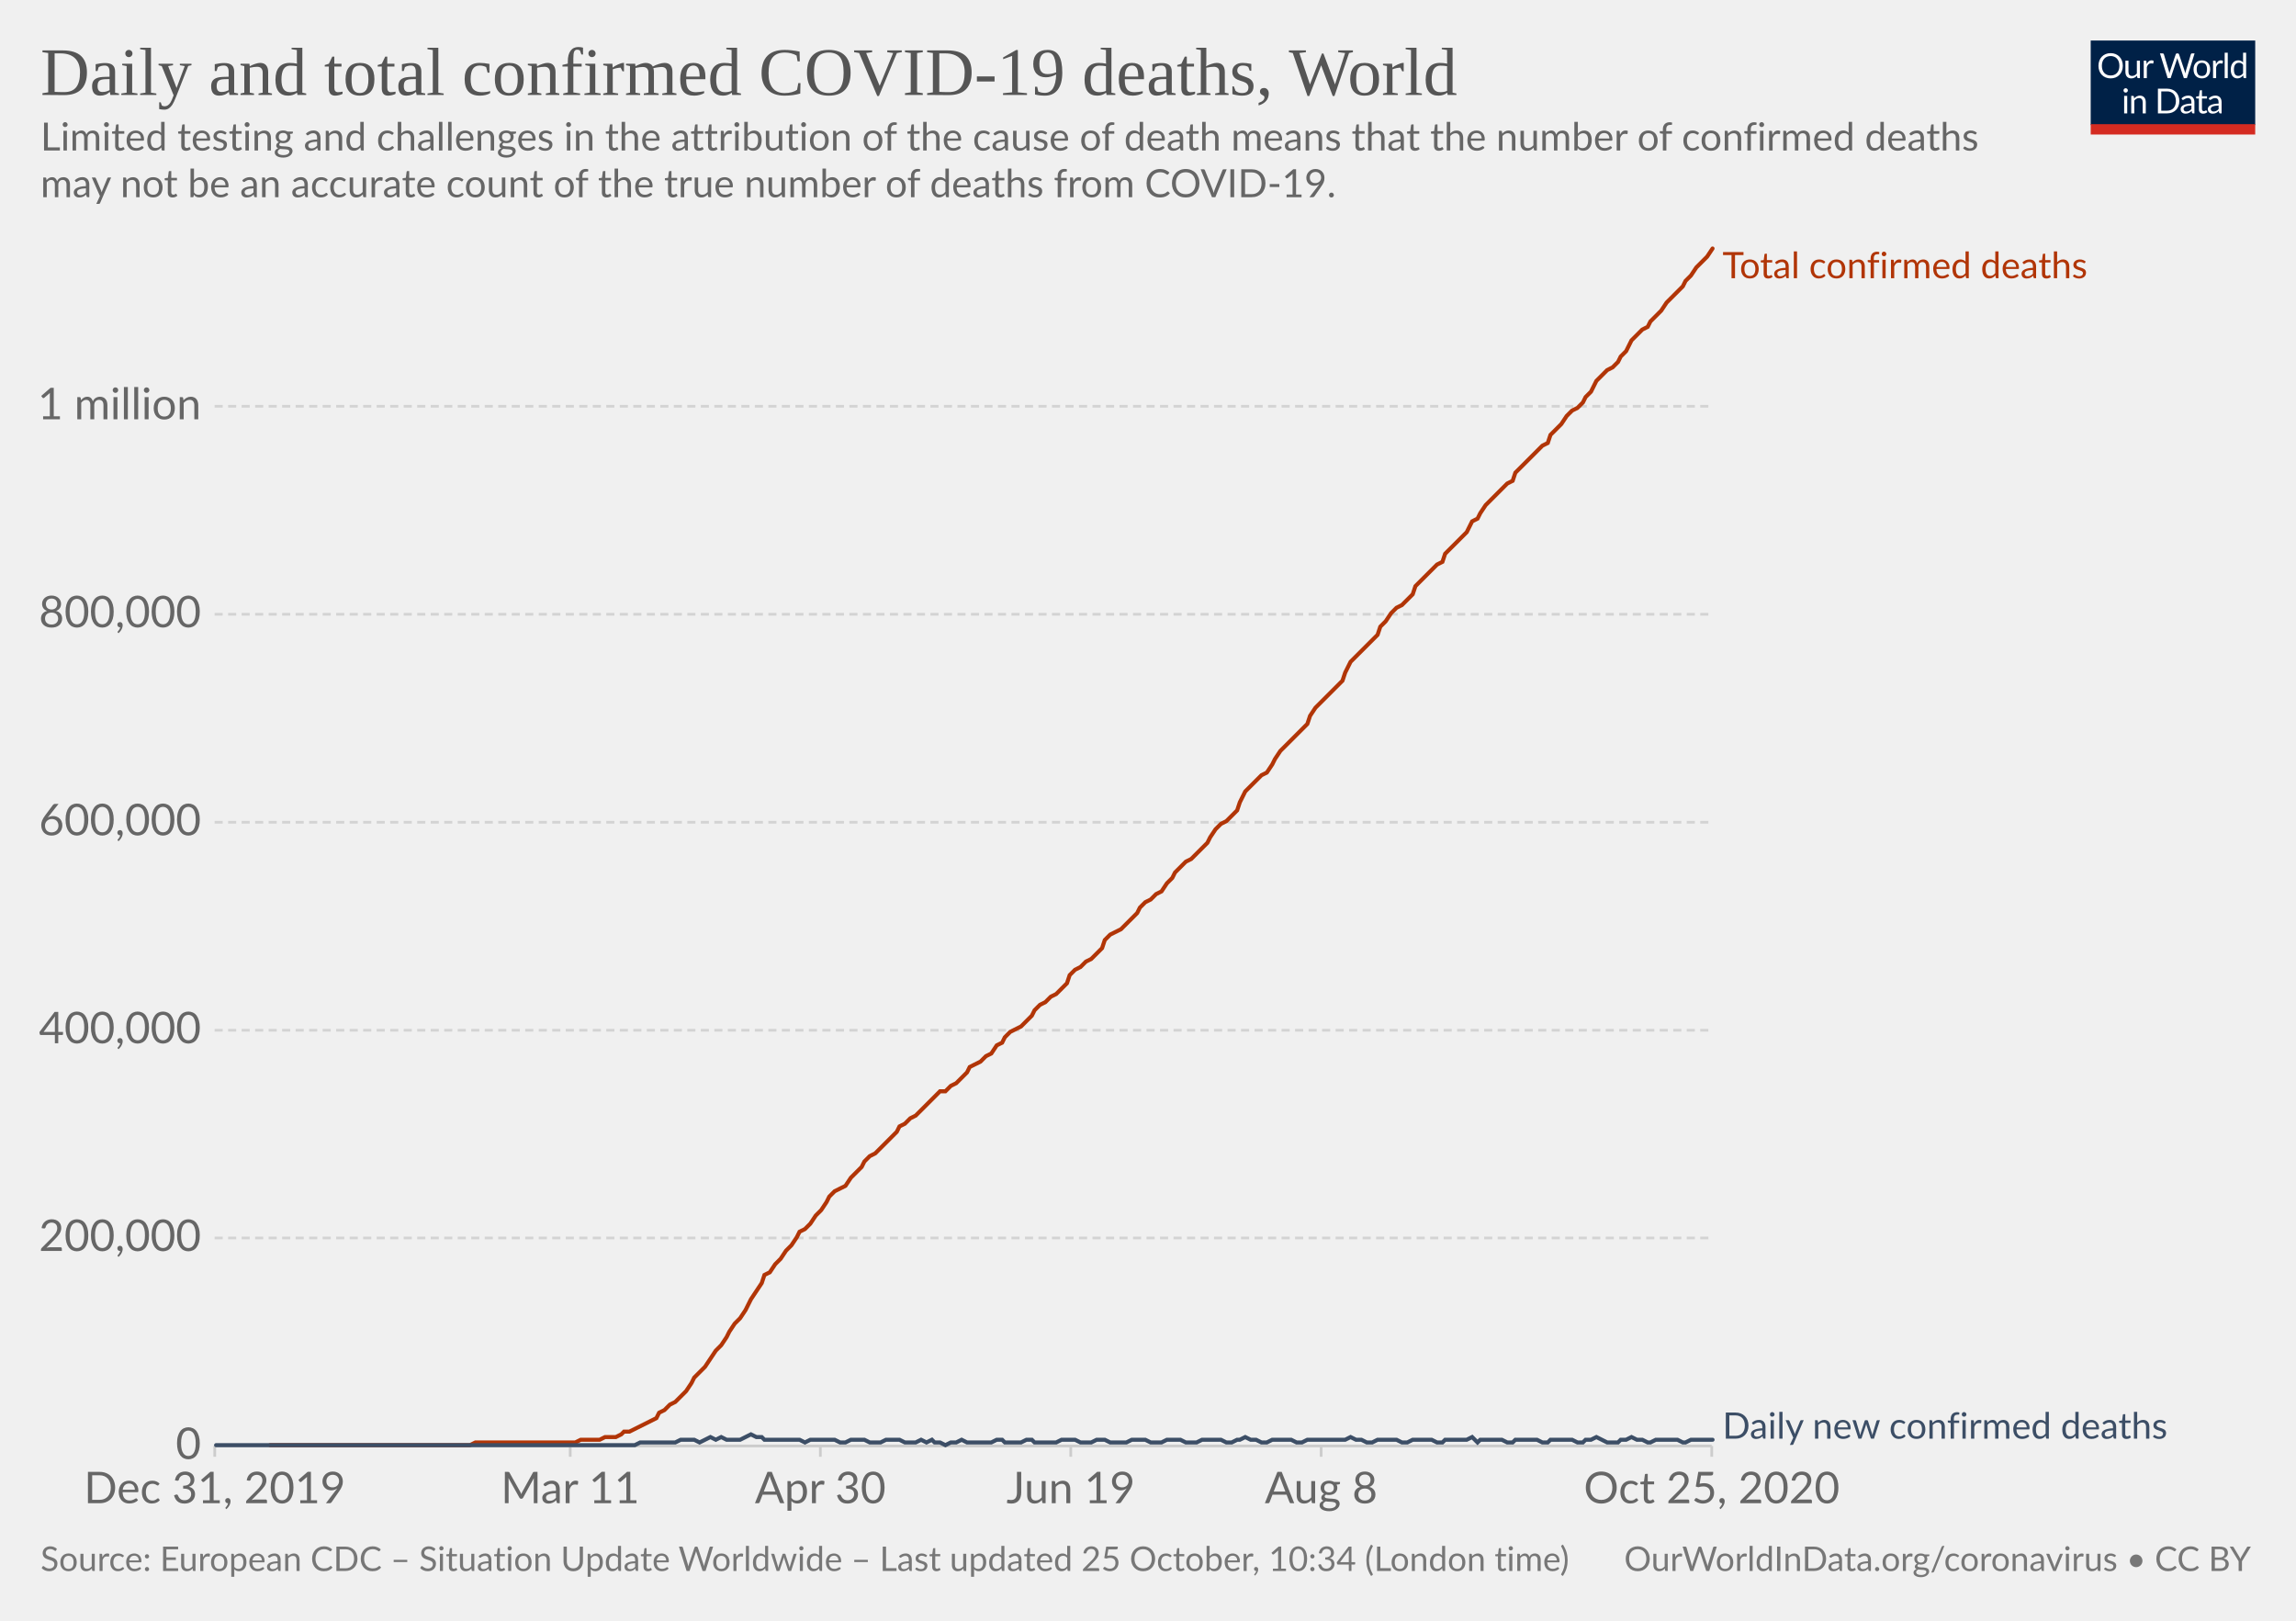
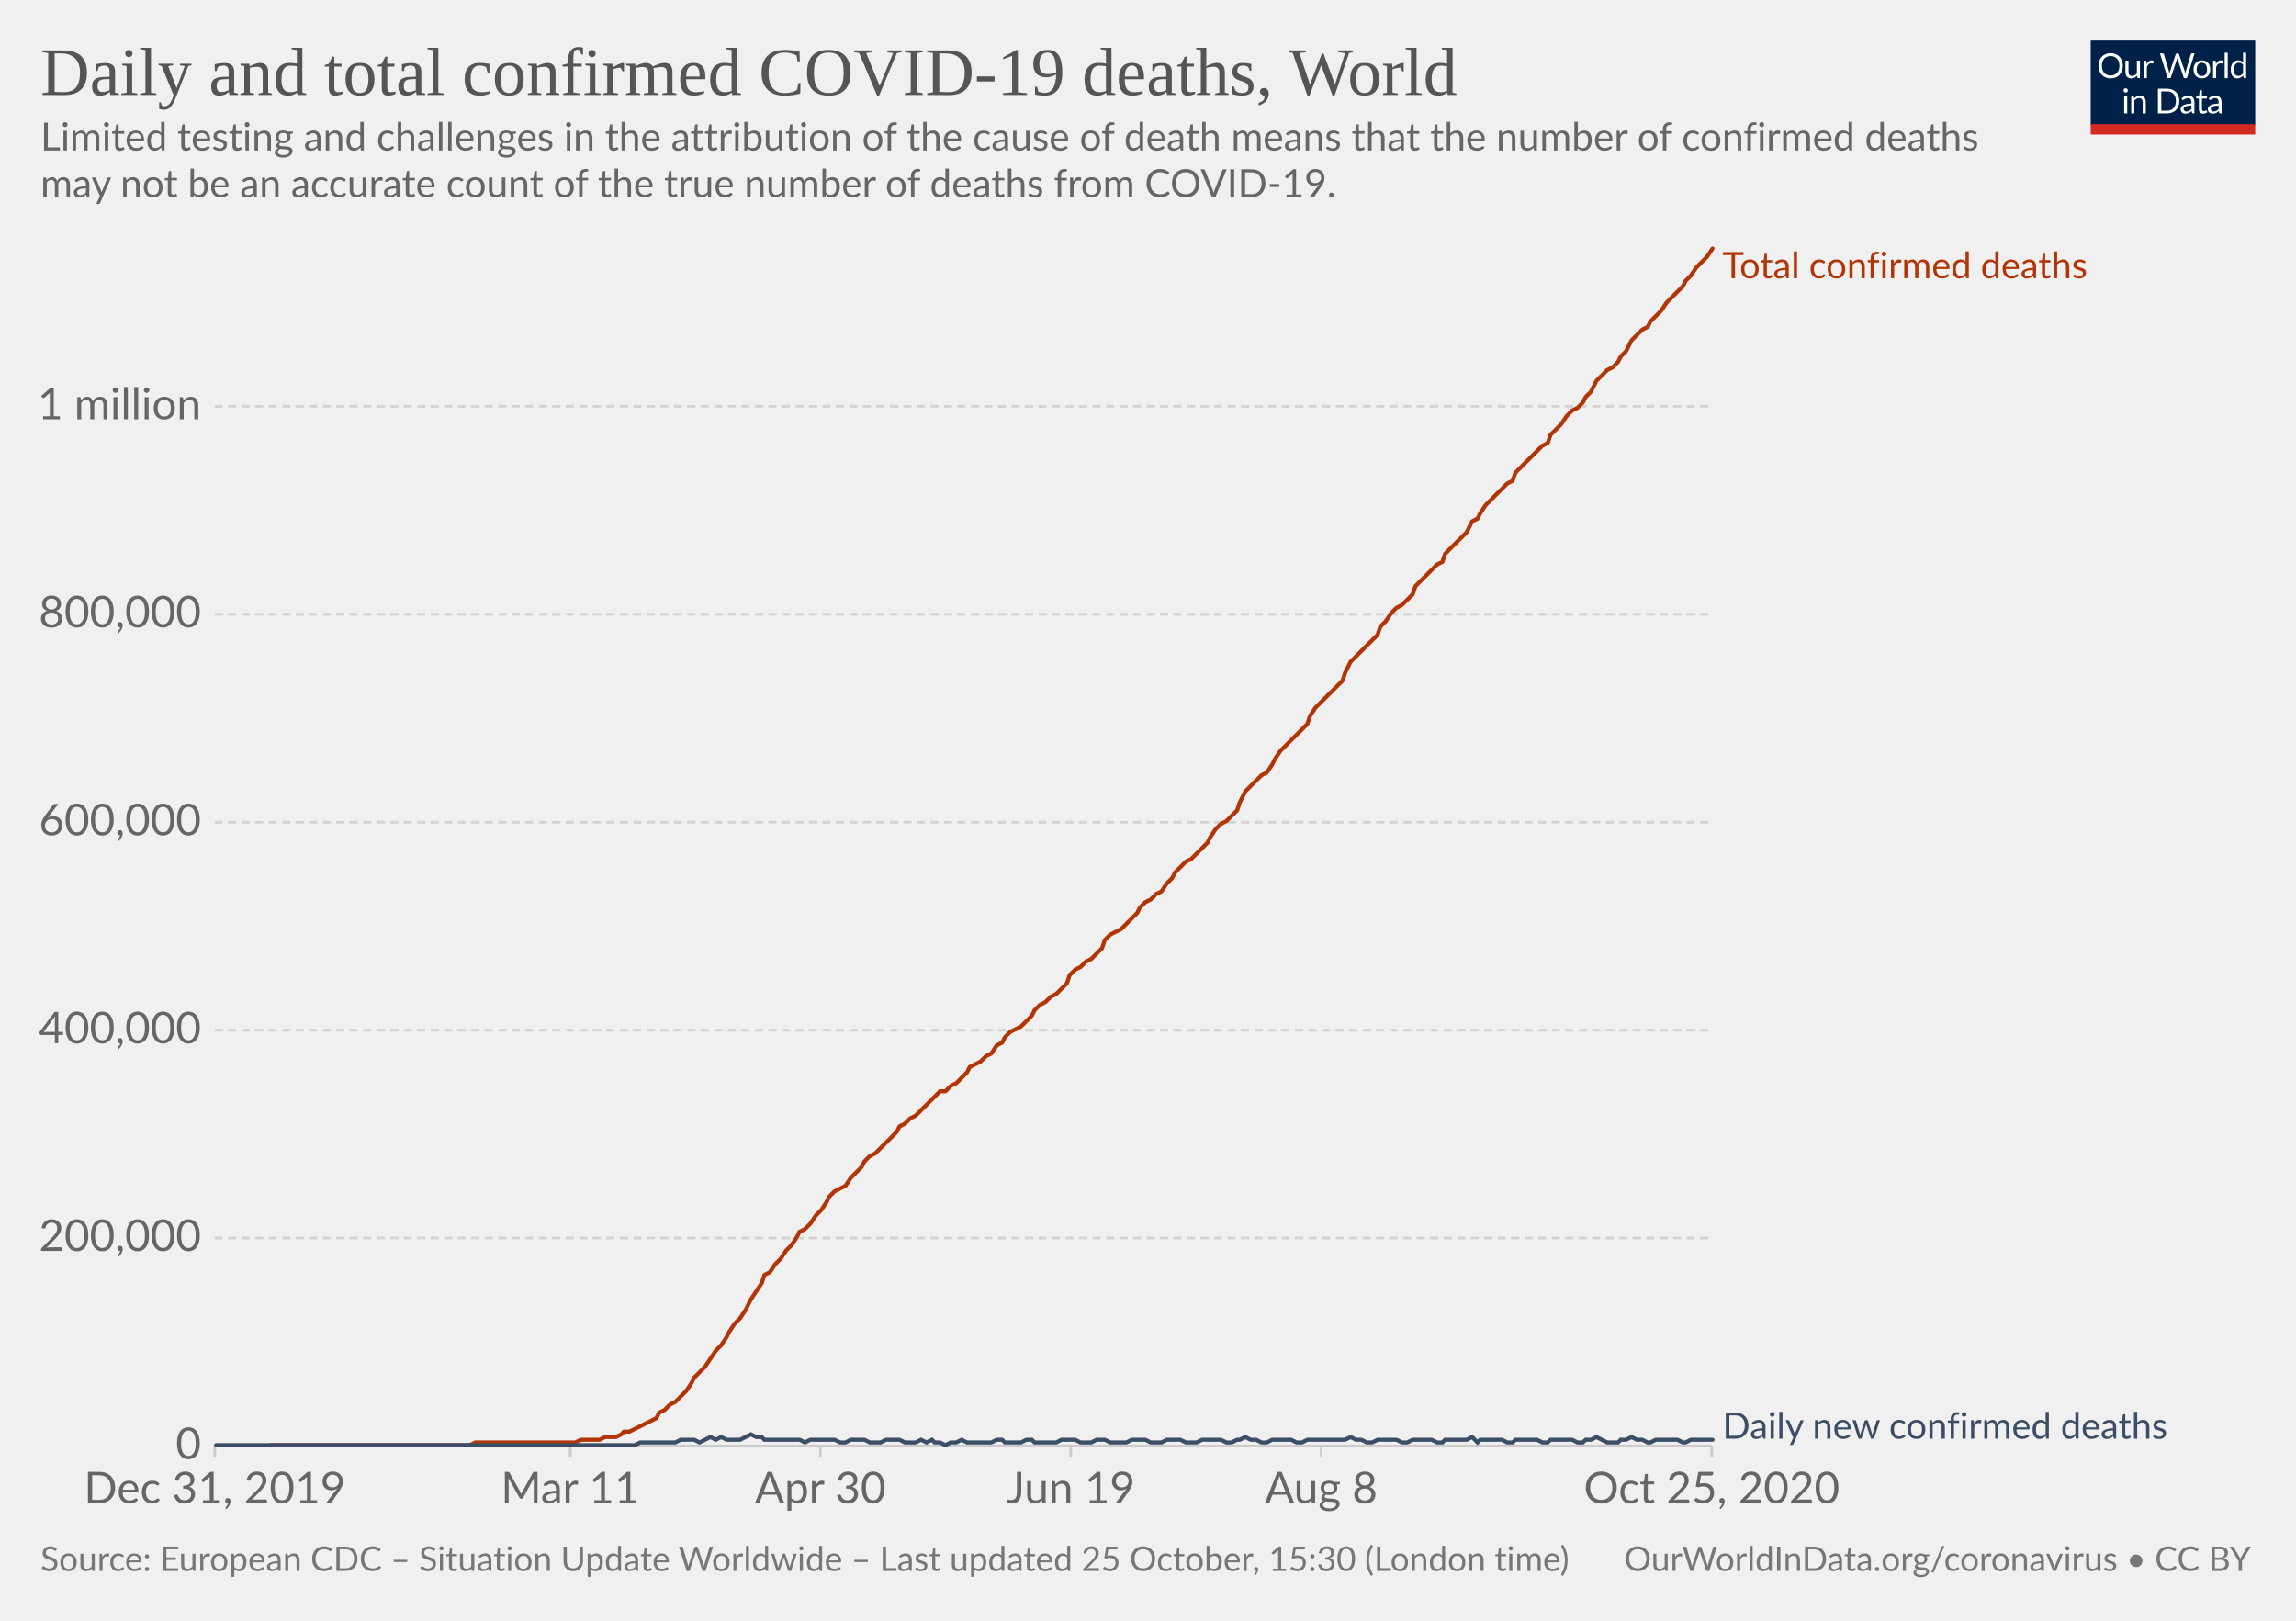
<svg xmlns="http://www.w3.org/2000/svg" version="1.1" style="background-color:#fff;-webkit-font-smoothing:antialiased" width="850" height="600" viewBox="0 0 850 600" font-family="Lato,'Helvetica Neue',Helvetica,Arial,sans-serif" font-size="18" text-rendering="optimizeLegibility">
  <g class="HeaderView">
    <g transform="matrix(.29 0 0 .29 774 15)">
      <svg width="210" height="120" viewBox="0 0 210 120" fill="none">
        <g clip-path="url(#clip0)">
          <path d="M0 0h210v107.89H0V0z" fill="#002147" />
          <path d="M40.98 32.25c0 2.36-.38 4.53-1.12 6.51a14.26 14.26 0 01-8.1 8.4c-1.9.78-4.02 1.17-6.34 1.17a16.6 16.6 0 01-6.33-1.17 14.31 14.31 0 01-8.08-8.4 18.29 18.29 0 01-1.12-6.51c0-2.36.38-4.53 1.12-6.5a14.32 14.32 0 018.07-8.44c1.92-.8 4.03-1.19 6.34-1.19 2.32 0 4.43.4 6.34 1.19 1.92.8 3.56 1.9 4.93 3.34a14.87 14.87 0 013.17 5.1 18.1 18.1 0 011.12 6.5zm-4.38 0c0-1.94-.26-3.68-.8-5.22a10.91 10.91 0 00-2.24-3.89 9.68 9.68 0 00-3.52-2.46 11.95 11.95 0 00-4.62-.86c-1.68 0-3.21.28-4.6.86a9.88 9.88 0 00-3.54 2.46 10.91 10.91 0 00-2.24 3.9c-.53 1.53-.8 3.27-.8 5.2 0 1.94.27 3.68.8 5.22a11.17 11.17 0 002.24 3.9 10.01 10.01 0 003.55 2.44c1.38.56 2.9.83 4.6.83 1.7 0 3.24-.27 4.61-.83a9.8 9.8 0 003.52-2.44 11.17 11.17 0 002.25-3.9c.53-1.54.8-3.28.8-5.21zm26.22-6.54V48H60.5c-.56 0-.9-.27-1.05-.81l-.31-2.4a12.45 12.45 0 01-3.26 2.6c-1.2.64-2.58.96-4.13.96-1.22 0-2.3-.2-3.24-.6a6.52 6.52 0 01-2.33-1.7 7.37 7.37 0 01-1.43-2.67c-.3-1.04-.46-2.2-.46-3.45V25.7h3.91v14.22c0 1.68.38 2.99 1.15 3.91.77.93 1.96 1.39 3.54 1.39 1.16 0 2.24-.27 3.23-.82a10.42 10.42 0 002.8-2.28V25.7h3.91zm8.61 4.47a9.94 9.94 0 012.6-3.56 5.64 5.64 0 013.76-1.3c.47 0 .92.05 1.34.15.44.1.83.27 1.17.49l-.3 2.92c-.09.37-.3.55-.66.55-.2 0-.5-.04-.9-.13a6.21 6.21 0 00-3.24.18c-.54.2-1.03.5-1.47.92-.42.4-.81.9-1.17 1.5-.33.58-.64 1.26-.92 2.02V48H67.7V25.71h2.25c.42 0 .72.08.88.25.16.16.27.44.33.83l.26 3.39zm61.16-13.7L122.75 48h-3.82l-7.99-24.05a21.95 21.95 0 01-.42-1.58 38.36 38.36 0 01-.44 1.58L102.05 48h-3.83L88.4 16.47h3.54c.38 0 .7.1.95.29.26.2.43.43.5.73l6.52 21.9c.1.4.2.83.28 1.28.1.46.2.94.29 1.46l.3-1.46c.12-.47.25-.9.38-1.27l7.41-21.91c.1-.25.26-.48.51-.69.27-.22.58-.33.95-.33h1.23c.38 0 .69.1.92.29.24.2.41.43.53.73l7.4 21.9a28.4 28.4 0 01.68 2.62 29.52 29.52 0 01.52-2.61l6.54-21.91c.07-.27.23-.5.48-.7.27-.21.58-.32.95-.32h3.32zm9.35 8.88c1.63 0 3.1.27 4.4.82a9.43 9.43 0 015.46 5.94c.5 1.4.74 2.98.74 4.73 0 1.76-.25 3.34-.74 4.75a9.43 9.43 0 01-5.46 5.92c-1.3.52-2.77.79-4.4.79-1.64 0-3.12-.27-4.44-.8a9.42 9.42 0 01-3.35-2.3c-.92-1-1.63-2.2-2.13-3.61-.49-1.41-.73-3-.73-4.75s.24-3.33.73-4.73c.5-1.43 1.2-2.64 2.13-3.63a9.4 9.4 0 013.35-2.31c1.32-.55 2.8-.82 4.44-.82zm0 19.89c2.2 0 3.84-.73 4.93-2.2 1.08-1.48 1.63-3.54 1.63-6.18 0-2.66-.55-4.72-1.63-6.2-1.09-1.49-2.73-2.23-4.93-2.23-1.12 0-2.09.2-2.93.57a5.7 5.7 0 00-2.06 1.65 7.5 7.5 0 00-1.24 2.67c-.26 1.04-.4 2.22-.4 3.54 0 2.64.55 4.7 1.64 6.18 1.1 1.47 2.76 2.2 4.99 2.2zm17.97-15.07a9.94 9.94 0 012.6-3.56 5.64 5.64 0 013.76-1.3c.47 0 .91.05 1.34.15.44.1.83.27 1.16.49l-.28 2.92c-.09.37-.31.55-.66.55-.2 0-.5-.04-.9-.13a6.2 6.2 0 00-3.24.18c-.54.2-1.03.5-1.47.92-.43.4-.82.9-1.17 1.5a13.1 13.1 0 00-.92 2.02V48h-3.94V25.71h2.24c.43 0 .72.08.88.25.17.16.28.44.33.83l.27 3.39zm15.04-14.59V48h-3.92V15.6h3.92zm19.55 15.43a6.22 6.22 0 00-2.38-2.05 6.7 6.7 0 00-2.86-.6c-2.07 0-3.66.75-4.77 2.23-1.12 1.48-1.68 3.6-1.68 6.33 0 1.46.13 2.7.38 3.74a7.29 7.29 0 001.1 2.56 4.35 4.35 0 001.78 1.45c.7.3 1.5.46 2.4.46 1.29 0 2.41-.3 3.36-.88a9.6 9.6 0 002.67-2.49V31.02zm3.91-15.43V48h-2.33c-.56 0-.9-.27-1.06-.81l-.35-2.71a12.13 12.13 0 01-3.25 2.77 8.28 8.28 0 01-4.23 1.06 7.31 7.31 0 01-6.14-2.9c-.73-.96-1.3-2.15-1.69-3.57a18.35 18.35 0 01.07-9.48 11.29 11.29 0 011.89-3.7 8.7 8.7 0 017.06-3.34 7.96 7.96 0 016.12 2.62V15.59h3.91zM46.61 70.71V93H42.7V70.71h3.91zm.84-7c0 .39-.08.75-.24 1.09a2.81 2.81 0 01-1.52 1.47 2.67 2.67 0 01-2.16 0 2.9 2.9 0 01-1.45-1.47 2.67 2.67 0 010-2.16c.15-.35.35-.65.6-.9.25-.27.53-.47.85-.62a2.67 2.67 0 012.16 0c.35.15.65.35.9.62.27.25.47.55.62.9.16.34.24.7.24 1.08zm7.97 10.24c.49-.54 1-1.04 1.54-1.48a9.85 9.85 0 013.66-1.84 8.96 8.96 0 015.43.35c.94.4 1.72.97 2.33 1.71a7.36 7.36 0 011.43 2.67c.32 1.04.49 2.19.49 3.45V93h-3.94V78.81c0-1.69-.4-3-1.17-3.92-.76-.93-1.93-1.4-3.5-1.4a6.6 6.6 0 00-3.25.83c-1 .56-1.92 1.31-2.77 2.27V93h-3.94V70.71h2.35c.56 0 .9.28 1.04.82l.3 2.42zm57.7 3.3c0 2.36-.37 4.5-1.11 6.44a14.3 14.3 0 01-3.17 4.98 14.1 14.1 0 01-4.93 3.2c-1.9.76-4.02 1.13-6.33 1.13H85.8V61.47h11.77c2.31 0 4.42.39 6.33 1.15a13.8 13.8 0 018.1 8.18 17.75 17.75 0 011.12 6.45zm-4.37 0c0-1.94-.26-3.67-.8-5.2a10.94 10.94 0 00-2.23-3.87 9.57 9.57 0 00-3.53-2.42 12.23 12.23 0 00-4.61-.83h-7.5v24.62h7.5c1.7 0 3.24-.28 4.61-.84a9.7 9.7 0 003.53-2.4 10.94 10.94 0 002.24-3.87c.53-1.53.8-3.26.8-5.2zm19.8 5.72c-1.8.06-3.34.2-4.62.44-1.26.22-2.3.51-3.1.88-.8.36-1.37.8-1.74 1.3-.35.5-.53 1.05-.53 1.67 0 .58.1 1.1.3 1.52a3 3 0 00.76 1.05c.34.27.73.46 1.17.6.45.11.94.17 1.45.17a7.28 7.28 0 003.5-.81 11.95 11.95 0 002.82-2.2v-4.62zm-12.65-9.11a12.73 12.73 0 013.98-2.66c1.43-.59 3-.88 4.73-.88 1.25 0 2.36.2 3.33.61a6.81 6.81 0 013.94 4.38c.33 1.04.5 2.19.5 3.43V93h-1.74a1.8 1.8 0 01-.88-.18c-.2-.13-.36-.38-.48-.74l-.44-2.12c-.59.55-1.16 1.03-1.72 1.46a9.48 9.48 0 01-3.74 1.7c-.69.15-1.46.23-2.3.23-.87 0-1.69-.12-2.45-.35a5.34 5.34 0 01-3.34-2.93 6.64 6.64 0 01-.49-2.64c0-.88.25-1.72.73-2.53a6.33 6.33 0 012.35-2.17c1.09-.63 2.5-1.15 4.25-1.54 1.75-.41 3.89-.65 6.42-.7v-1.75c0-1.73-.37-3.03-1.12-3.91-.75-.9-1.84-1.34-3.28-1.34-.97 0-1.78.12-2.44.37-.64.23-1.2.5-1.7.81l-1.23.82c-.33.23-.67.35-1 .35-.27 0-.5-.07-.69-.2a2.1 2.1 0 01-.48-.53l-.7-1.25zm27.67 19.5c-1.76 0-3.12-.5-4.07-1.48-.94-.98-1.41-2.4-1.41-4.25V74h-2.68a.9.9 0 01-.6-.2c-.16-.14-.24-.36-.24-.66v-1.56l3.65-.46.9-6.89a.9.9 0 01.29-.52.88.88 0 01.62-.22H142v7.67h6.44V74H142v13.38c0 .94.22 1.63.68 2.09.45.45 1.04.68 1.76.68a3.21 3.21 0 001.85-.53l.55-.35c.16-.12.3-.18.41-.18.2 0 .4.13.55.38l1.15 1.87a7.45 7.45 0 01-2.44 1.5c-.96.35-1.94.52-2.95.52zm19.68-10.4c-1.8.07-3.34.21-4.62.45-1.26.22-2.3.51-3.1.88-.8.36-1.37.8-1.74 1.3-.35.5-.53 1.05-.53 1.67 0 .58.1 1.1.3 1.52.18.42.44.77.76 1.05.34.27.73.46 1.17.6.45.11.94.17 1.45.17a7.3 7.3 0 003.5-.81 12.04 12.04 0 002.82-2.2v-4.62zm-12.65-9.1a12.72 12.72 0 013.99-2.66c1.42-.59 3-.88 4.72-.88 1.25 0 2.36.2 3.33.61a6.81 6.81 0 013.94 4.38c.33 1.04.5 2.19.5 3.43V93h-1.74a1.8 1.8 0 01-.88-.18c-.2-.13-.36-.38-.48-.74l-.44-2.12c-.59.55-1.16 1.03-1.72 1.46a9.48 9.48 0 01-3.74 1.7c-.69.15-1.46.23-2.3.23-.87 0-1.69-.12-2.45-.35a5.33 5.33 0 01-3.34-2.93 6.62 6.62 0 01-.49-2.64c0-.88.25-1.72.73-2.53a6.33 6.33 0 012.35-2.17c1.09-.63 2.5-1.15 4.25-1.54a31.2 31.2 0 016.42-.7v-1.75c0-1.73-.37-3.03-1.12-3.91-.75-.9-1.84-1.34-3.28-1.34-.97 0-1.78.12-2.44.37-.64.23-1.2.5-1.7.81-.46.3-.87.57-1.22.82-.34.23-.68.35-1.02.35-.26 0-.49-.07-.68-.2a1.88 1.88 0 01-.48-.53l-.7-1.25z" fill="#fff" />
          <path fill="#D42B21" d="M0 106.79h210V120H0z" />
        </g>
        <defs>
          <clipPath id="clip0">
            <path fill="#fff" d="M0 0h210v120H0z" />
          </clipPath>
        </defs>
      </svg>
    </g>
    <a href="https://ourworldindata.org/grapher/total-daily-covid-deaths?time=2019-12-31..latest" target="_blank" rel="noopener" font-family="&quot;Playfair Display&quot;,Georgia,&quot;Times New Roman&quot;,serif">
      <text font-size="25.2" x="15" y="35.2" fill="#555">
        <tspan x="15" y="35.16">Daily and total confirmed COVID-19 deaths, World</tspan>
      </text>
    </a>
    <text font-size="14.4" x="15" y="55.7" fill="#666">
      <tspan x="15" y="55.72">Limited testing and challenges in the attribution of the cause of death means that the number of confirmed deaths</tspan>
      <tspan x="15" y="73">may not be an accurate count of the true number of deaths from COVID-19.</tspan>
    </text>
  </g>
  <g class="LineChart">
    <defs>
      <clipPath id="a">
        <path d="M69.45 0h830v928.6h-830z" />
      </clipPath>
    </defs>
    <g class="DualAxisView">
      <g class="HorizontalAxis">
        <path stroke="#ccc" d="M79.5 535.3v4M211.1 535.3v4M303.7 535.3v4M396.4 535.3v4M489.1 535.3v4M633.7 535.3v4" />
        <text x="79.5" y="556.5" fill="#666" text-anchor="middle" font-size="16.2">Dec 31, 2019</text>
        <text x="211.1" y="556.5" fill="#666" text-anchor="middle" font-size="16.2">Mar 11</text>
        <text x="303.7" y="556.5" fill="#666" text-anchor="middle" font-size="16.2">Apr 30</text>
        <text x="396.4" y="556.5" fill="#666" text-anchor="middle" font-size="16.2">Jun 19</text>
        <text x="489.1" y="556.5" fill="#666" text-anchor="middle" font-size="16.2">Aug 8</text>
        <text x="633.7" y="556.5" fill="#666" text-anchor="middle" font-size="16.2">Oct 25, 2020</text>
      </g>
      <g class="VerticalAxis" fill="#666" dominant-baseline="middle" text-anchor="end" font-size="16.2">
        <text x="74.45" y="535.3">0</text>
        <text x="74.45" y="458.3">200,000</text>
        <text x="74.45" y="381.4">400,000</text>
        <text x="74.45" y="304.4">600,000</text>
        <text x="74.45" y="227.4">800,000</text>
        <text x="74.45" y="150.4">1 million</text>
      </g>
      <g class="AxisGridLines horizontalLines">
        <path stroke="#ccc" d="M79.45 535.3h554.23" />
        <path stroke="#d3d3d3" stroke-dasharray="3,2" d="M79.45 458.3h554.23M79.45 381.4h554.23M79.45 304.4h554.23M79.45 227.4h554.23M79.45 150.4h554.23" />
      </g>
    </g>
    <g clip-path="url(#a)">
      <g class="LineLabels" cursor="default">
        <g class="legendMark">
          <text font-size="13.5" x="637.7" y="103" fill="#B13507">
            <tspan x="637.68" y="103">Total confirmed deaths</tspan>
          </text>
        </g>
        <g class="legendMark">
          <text font-size="13.5" x="637.7" y="532.6" fill="#3C4E66">
            <tspan x="637.68" y="532.6">Daily new confirmed deaths</tspan>
          </text>
        </g>
      </g>
      <g class="Lines">
        <g class="key-World_0">
          <path stroke="#B13507" stroke-linecap="round" d="M100 535h74l2-1h37l2-1h7l2-1h4l2-1 1-1h2l2-1 2-1 2-1 2-1 2-1 1-2 2-1 2-2 2-1 2-2 2-2 2-3 1-2 2-2 2-2 2-3 2-3 2-2 2-3 1-2 2-3 2-2 2-3 2-4 2-3 2-3 1-3 2-1 2-3 2-2 2-3 2-2 2-3 1-2 2-1 2-2 2-3 2-2 2-3 1-2 2-2 2-1 2-1 2-3 2-2 2-2 1-2 2-2 2-1 2-2 2-2 2-2 2-2 1-2 2-1 2-2 2-1 2-2 2-2 2-2 1-1 2-2h2l2-2 2-1 2-2 2-2 1-2 2-1 2-1 2-2 2-1 2-3 2-1 1-2 2-2 2-1 2-1 2-2 2-2 1-2 2-2 2-1 2-2 2-1 2-2 2-2 1-3 2-2 2-1 2-2 2-1 2-2 2-2 1-3 2-2 2-1 2-1 2-2 2-2 2-2 1-2 2-2 2-1 2-2 2-1 2-3 2-2 1-2 2-2 2-2 2-1 2-2 2-2 2-2 1-2 2-3 2-2 2-1 2-2 2-2 1-3 2-4 2-2 2-2 2-2 2-1 2-3 1-2 2-3 2-2 2-2 2-2 2-2 2-2 1-3 2-3 2-2 2-2 2-2 2-2 2-2 1-3 2-4 2-2 2-2 2-2 2-2 2-2 1-3 2-2 2-3 2-2 2-1 2-2 2-2 1-3 2-2 2-2 2-2 2-2 2-1 1-3 2-2 2-2 2-2 2-2 2-4 2-1 1-2 2-3 2-2 2-2 2-2 2-2 2-1 1-3 2-2 2-2 2-2 2-2 2-2 2-1 1-3 2-2 2-2 2-3 2-2 2-1 2-2 1-2 2-2 2-4 2-2 2-2 2-1 2-2 1-2 2-2 2-4 2-2 2-2 2-1 1-2 2-2 2-2 2-3 2-2 2-2 2-2 1-2 2-2 2-3 2-2 2-2 2-3" fill="none" stroke-width="1.5" />
        </g>
        <g class="key-World_1">
          <path stroke="#3C4E66" stroke-linecap="round" d="M80 535h155l2-1h13l2-1h5l2 1 2-1 2-1 2 1 2-1 2 1h5l2-1 2-1 2 1h2l1 1h13l2 1 2-1h9l2 1h2l2-1h5l2 1h4l2-1h5l2 1h4l2-1 2 1 2-1 1 1h2l2 1 2-1h2l2-1 2 1h9l2-1h2l1 1h6l2-1h2l1 1h8l2-1h5l2 1h4l2-1h3l2 1h6l2-1h5l2 1h4l2-1h5l2 1h4l2-1h7l2 1h2l2-1h1l2-1 2 1h2l2 1h2l2-1h7l2 1h2l2-1h14l2-1 2 1h2l2 1h2l2-1h7l2 1h2l2-1h7l2 1h2l1-1h8l2-1 2 2 1-1h8l2 1h2l1-1h8l2 1h2l1-1h8l2 1h2l1-1h2l2-1 2 1 2 1h4l1-1h2l2-1 2 1h2l2 1h1l2-1h8l2 1h1l2-1h8" fill="none" stroke-width="1.5" />
        </g>
      </g>
    </g>
  </g>
  <g class="SourcesFooter" fill="#777">
    <g class="clickable" fill="#777">
      <text font-size="12.6" x="15" y="581.6">
-         <tspan x="15" y="581.58">Source: European CDC – Situation Update Worldwide – Last updated 25 October, 10:34 (London time)</tspan>
+         <tspan x="15" y="581.58">Source: European CDC – Situation Update Worldwide – Last updated 25 October, 15:30 (London time)</tspan>
      </text>
    </g>
    <text font-size="12.6" x="601.3" y="581.6">
      <tspan x="601.27" y="581.58">
        <a target="_blank" href="https://ourworldindata.org/coronavirus" fill="#777">OurWorldInData.org/coronavirus</a> • <a class="cclogo" href="http://creativecommons.org/licenses/by/4.0/deed.en_US" target="_blank" fill="#777">CC BY</a>
      </tspan>
    </text>
  </g>
</svg>
